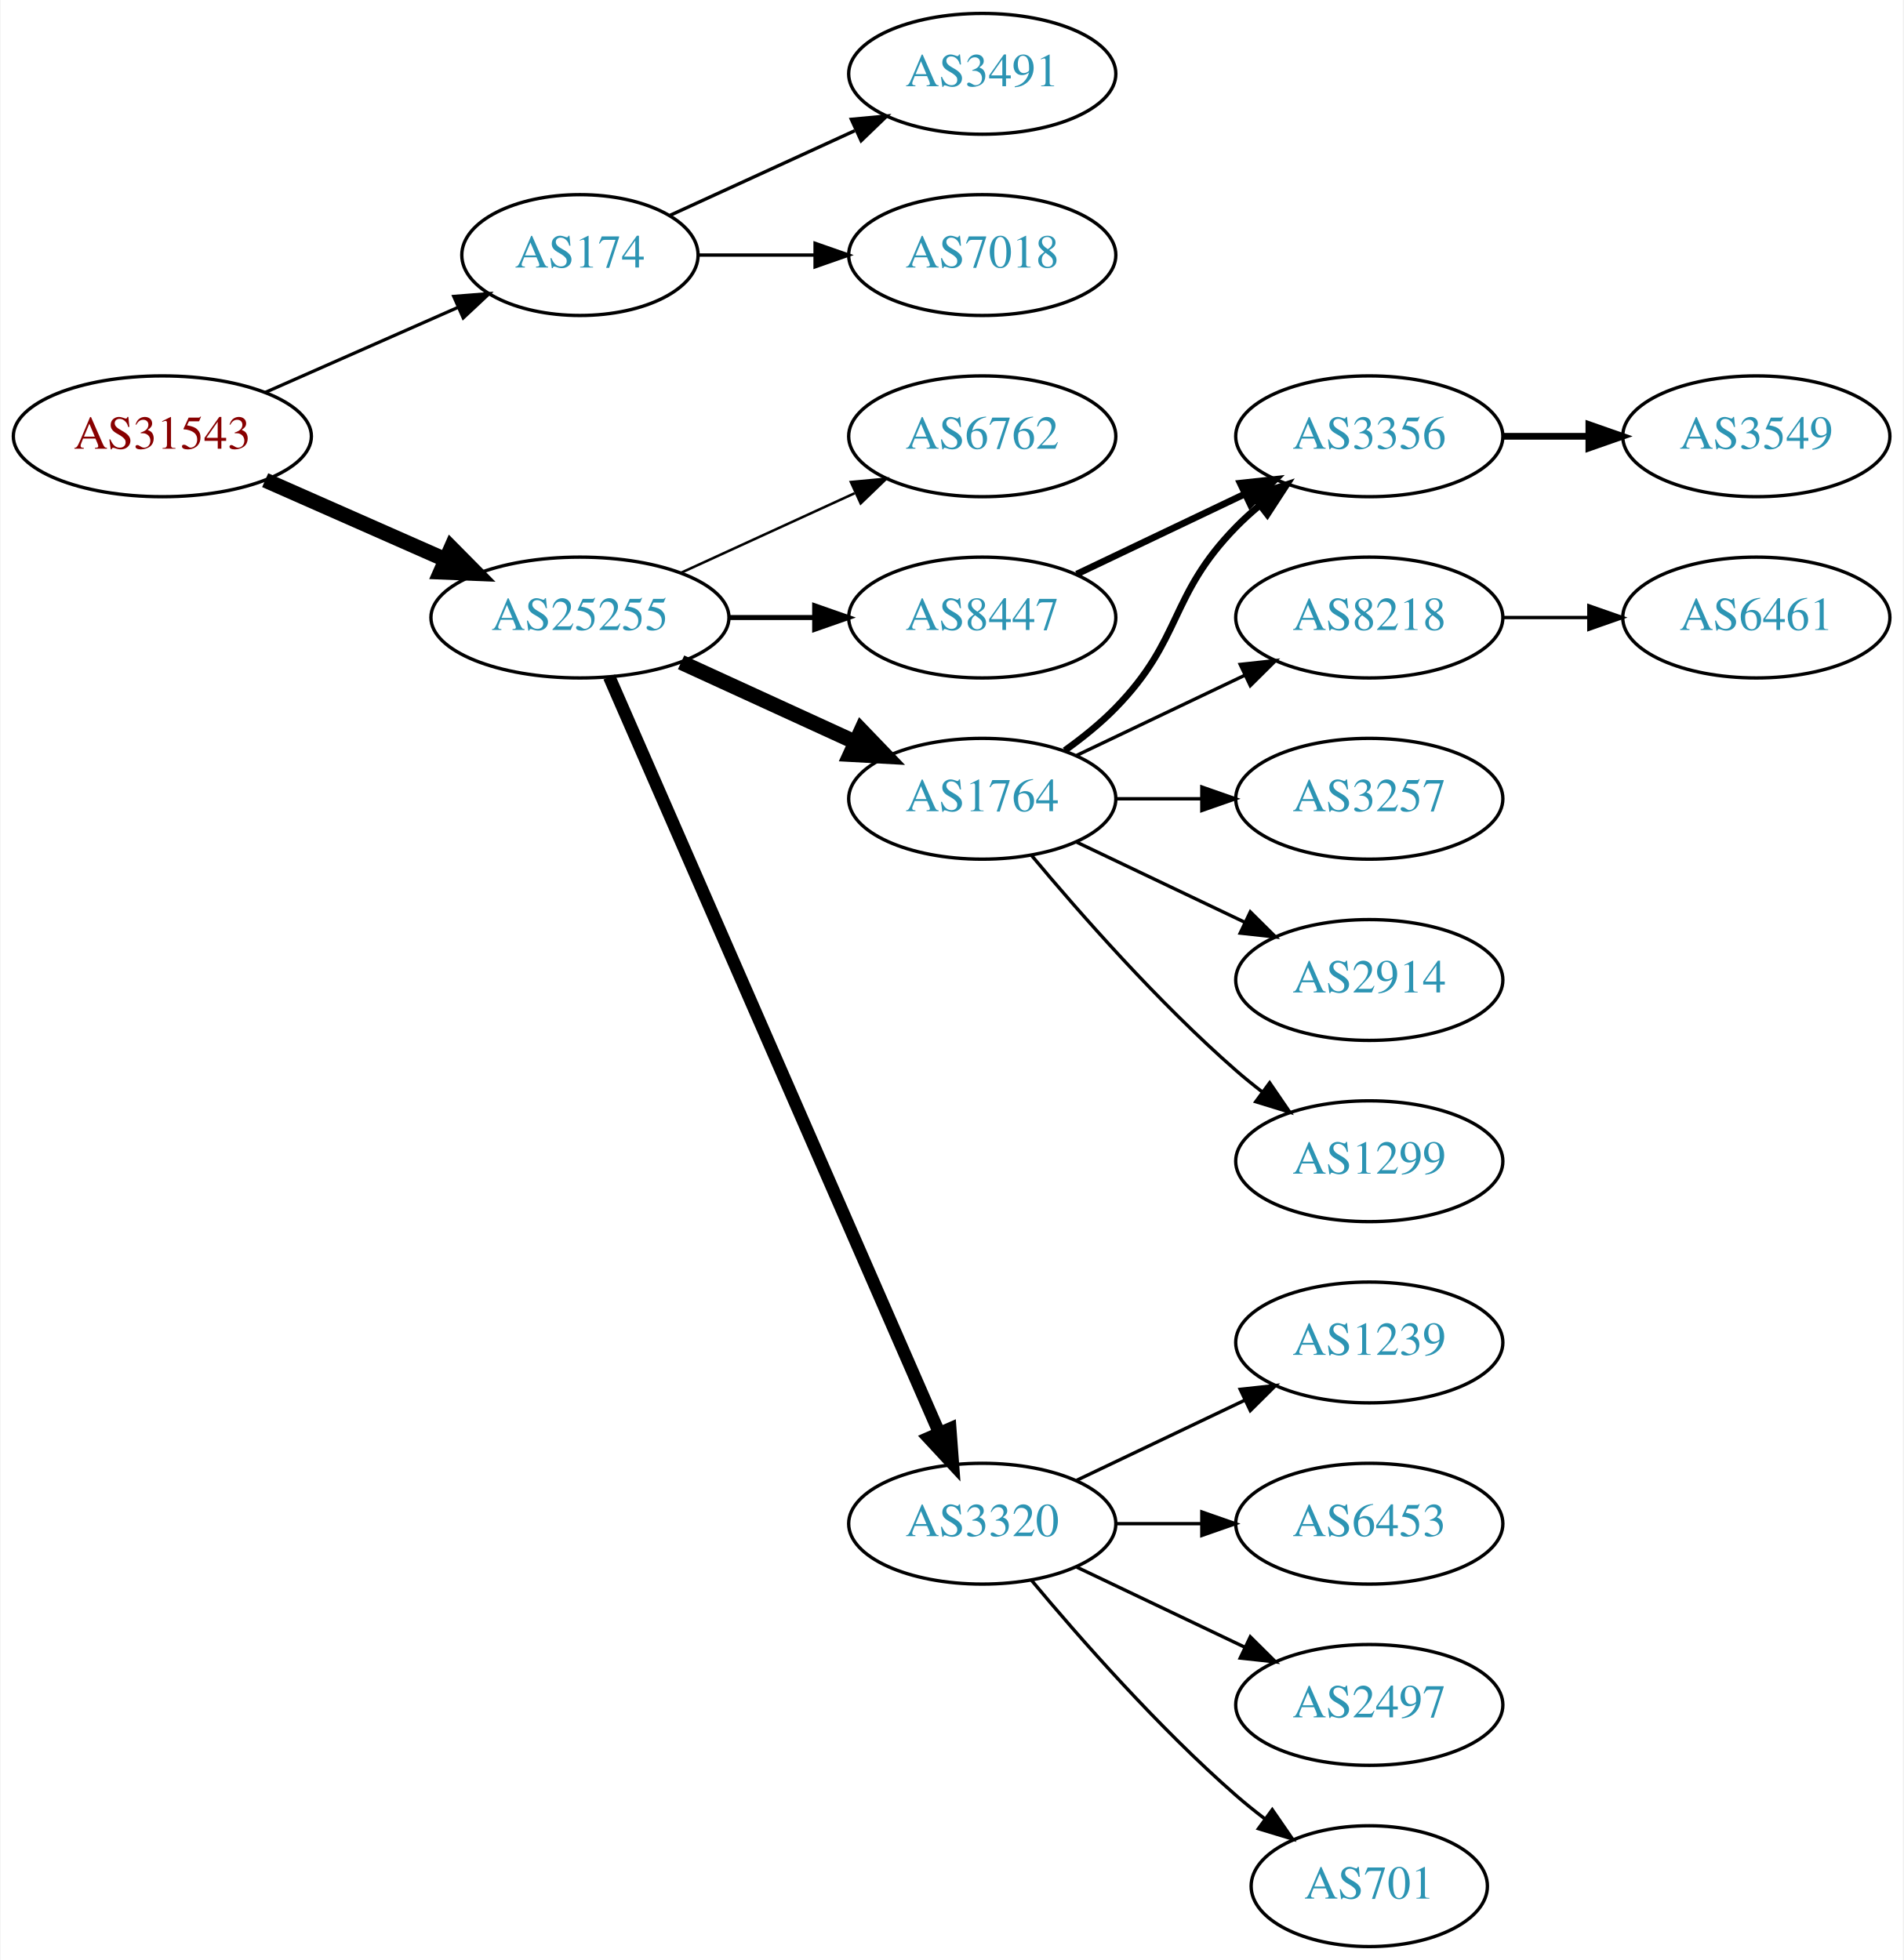
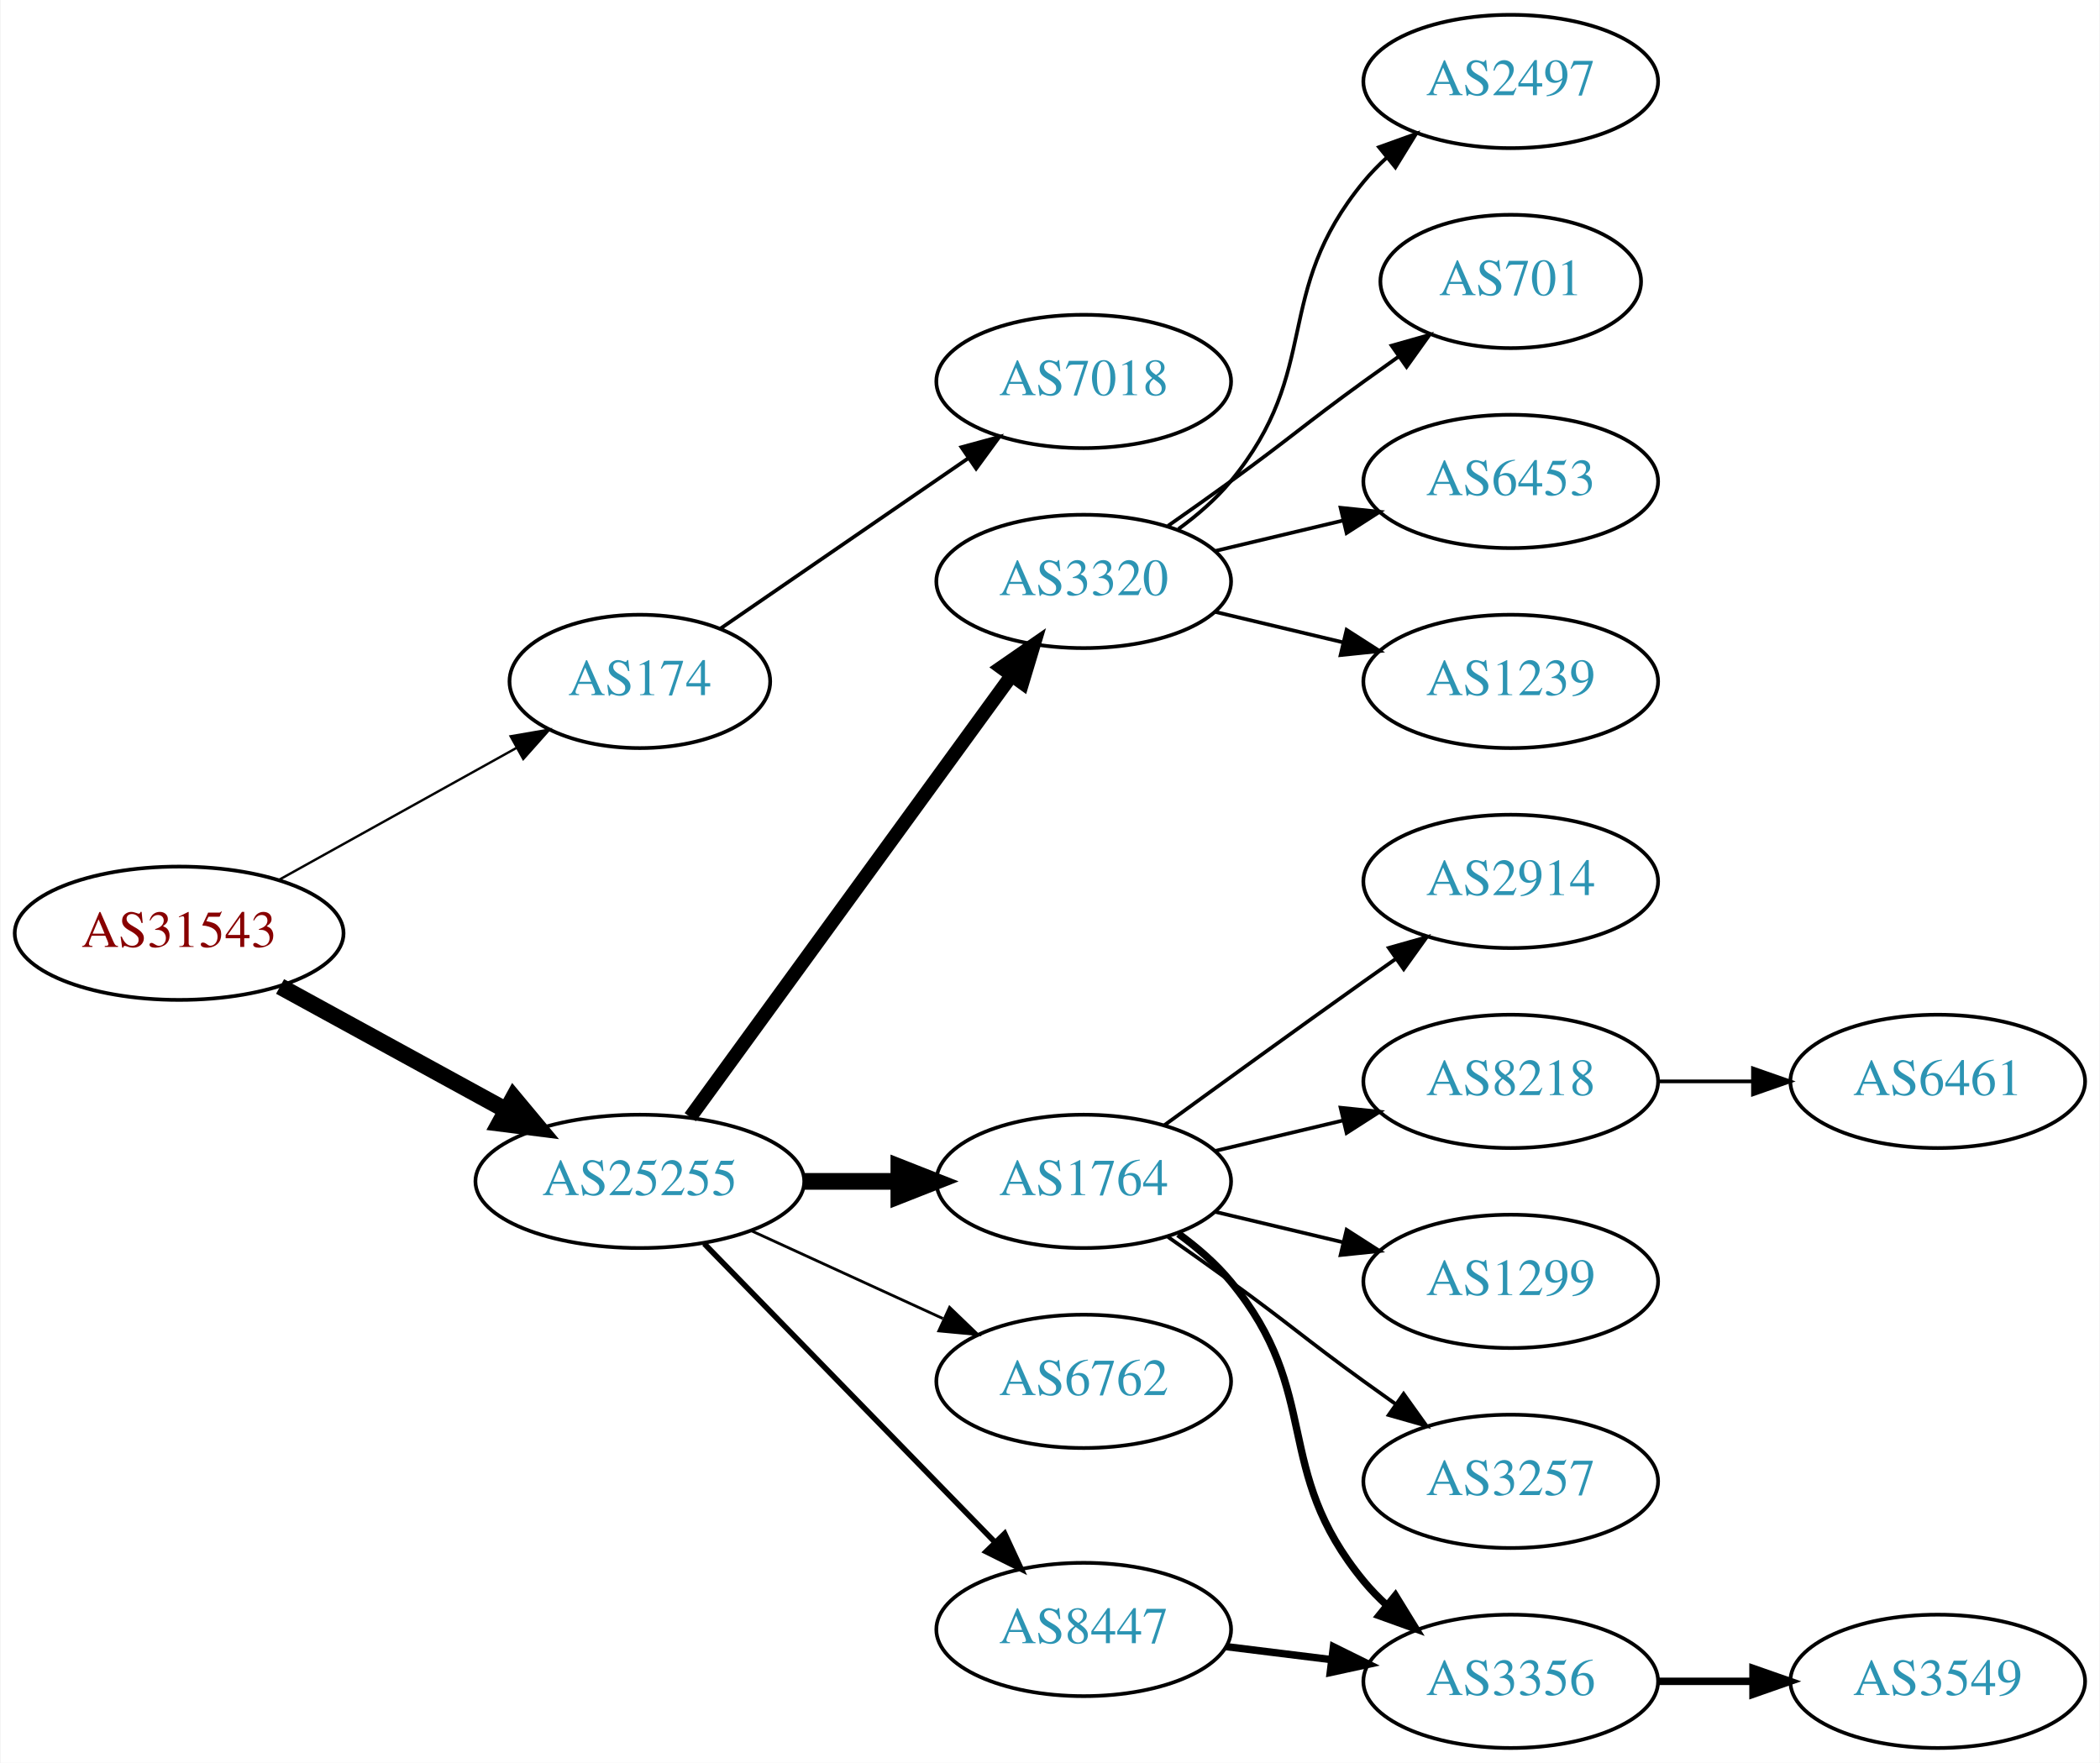
- <svg xmlns="http://www.w3.org/2000/svg" xmlns:xlink="http://www.w3.org/1999/xlink" width="567pt" height="584pt" viewBox="0.00 0.00 566.66 584.00">
-   <g id="graph0" class="graph" transform="scale(1 1) rotate(0) translate(4 580)">
-     <polygon fill="white" stroke="none" points="-4,4 -4,-580 562.663,-580 562.663,4 -4,4" />
+ <svg xmlns="http://www.w3.org/2000/svg" xmlns:xlink="http://www.w3.org/1999/xlink" width="567pt" height="476pt" viewBox="0.00 0.00 566.66 476.00">
+   <g id="graph0" class="graph" transform="scale(1 1) rotate(0) translate(4 472)">
+     <polygon fill="white" stroke="none" points="-4,4 -4,-472 562.663,-472 562.663,4 -4,4" />
    <g id="node1" class="node">
      <g id="a_node1">
        <a xlink:href="/asn/31543" xlink:title="AS31543 ~ myNET gmbh [AT]">
-           <ellipse fill="#ffffff" stroke="black" cx="44.196" cy="-450" rx="44.393" ry="18" />
-           <text text-anchor="middle" x="44.196" y="-446.3" font-family="Times,serif" font-size="14.00" fill="#880000">AS31543</text>
+           <ellipse fill="#ffffff" stroke="black" cx="44.196" cy="-220" rx="44.393" ry="18" />
+           <text text-anchor="middle" x="44.196" y="-216.3" font-family="Times,serif" font-size="14.00" fill="#880000">AS31543</text>
        </a>
      </g>
    </g>
    <g id="node2" class="node">
      <g id="a_node2">
        <a xlink:href="/asn/174" xlink:title="AS174 ~ Cogent Communications [US]">
-           <ellipse fill="#ffffff" stroke="black" cx="168.588" cy="-504" rx="35.194" ry="18" />
-           <text text-anchor="middle" x="168.588" y="-500.3" font-family="Times,serif" font-size="14.00" fill="#2c94b3">AS174</text>
+           <ellipse fill="#ffffff" stroke="black" cx="168.588" cy="-288" rx="35.194" ry="18" />
+           <text text-anchor="middle" x="168.588" y="-284.3" font-family="Times,serif" font-size="14.00" fill="#2c94b3">AS174</text>
        </a>
      </g>
    </g>
    <g id="edge1" class="edge">
-       <path fill="none" stroke="black" stroke-width="0.964" d="M74.824,-463.072C92.095,-470.692 113.985,-480.35 132.164,-488.371" />
-       <polygon fill="black" stroke="black" stroke-width="0.964" points="130.995,-491.68 141.557,-492.515 133.821,-485.276 130.995,-491.68" />
+       <path fill="none" stroke="black" stroke-width="0.643" d="M71.152,-234.421C89.894,-244.834 115.326,-258.964 135.367,-270.098" />
+       <polygon fill="black" stroke="black" stroke-width="0.643" points="133.711,-273.182 144.153,-274.979 137.111,-267.063 133.711,-273.182" />
    </g>
    <g id="node3" class="node">
      <g id="a_node3">
        <a xlink:href="/asn/25255" xlink:title="AS25255 ~ ==&gt; TELE2 AUSTRIA &lt;== [AT]">
-           <ellipse fill="#ffffff" stroke="black" cx="168.588" cy="-396" rx="44.393" ry="18" />
-           <text text-anchor="middle" x="168.588" y="-392.3" font-family="Times,serif" font-size="14.00" fill="#2c94b3">AS25255</text>
+           <ellipse fill="#ffffff" stroke="black" cx="168.588" cy="-153" rx="44.393" ry="18" />
+           <text text-anchor="middle" x="168.588" y="-149.3" font-family="Times,serif" font-size="14.00" fill="#2c94b3">AS25255</text>
        </a>
      </g>
    </g>
    <g id="edge2" class="edge">
-       <path fill="none" stroke="black" stroke-width="4.5" d="M74.824,-436.928C90.941,-429.817 111.081,-420.931 128.473,-413.258" />
-       <polygon fill="black" stroke="black" stroke-width="4.5" points="130.249,-416.778 137.809,-409.139 127.071,-409.573 130.249,-416.778" />
+       <path fill="none" stroke="black" stroke-width="4.5" d="M71.452,-205.627C89.279,-195.868 113.056,-182.852 132.503,-172.207" />
+       <polygon fill="black" stroke="black" stroke-width="4.5" points="134.494,-175.605 141.375,-167.349 130.713,-168.697 134.494,-175.605" />
    </g>
    <g id="node4" class="node">
      <g id="a_node4">
-         <a xlink:href="/asn/3491" xlink:title="AS3491 ~ PCCW Global, Inc. [US]">
-           <ellipse fill="#ffffff" stroke="black" cx="288.431" cy="-558" rx="39.794" ry="18" />
-           <text text-anchor="middle" x="288.431" y="-554.3" font-family="Times,serif" font-size="14.00" fill="#2c94b3">AS3491</text>
+         <a xlink:href="/asn/7018" xlink:title="AS7018 ~ AT&amp;T Services, Inc. [US]">
+           <ellipse fill="#ffffff" stroke="black" cx="288.431" cy="-369" rx="39.794" ry="18" />
+           <text text-anchor="middle" x="288.431" y="-365.3" font-family="Times,serif" font-size="14.00" fill="#2c94b3">AS7018</text>
        </a>
      </g>
    </g>
    <g id="edge3" class="edge">
-       <path fill="none" stroke="black" d="M195.449,-515.851C211.57,-523.238 232.572,-532.862 250.438,-541.048" />
-       <polygon fill="black" stroke="black" points="249.44,-544.441 259.989,-545.425 252.356,-538.077 249.44,-544.441" />
+       <path fill="none" stroke="black" d="M190.385,-302.295C208.968,-315.068 236.419,-333.937 257.387,-348.349" />
+       <polygon fill="black" stroke="black" points="255.421,-351.245 265.645,-354.025 259.387,-345.476 255.421,-351.245" />
    </g>
    <g id="node5" class="node">
      <g id="a_node5">
-         <a xlink:href="/asn/7018" xlink:title="AS7018 ~ AT&amp;T Services, Inc. [US]">
-           <ellipse fill="#ffffff" stroke="black" cx="288.431" cy="-504" rx="39.794" ry="18" />
-           <text text-anchor="middle" x="288.431" y="-500.3" font-family="Times,serif" font-size="14.00" fill="#2c94b3">AS7018</text>
+         <a xlink:href="/asn/3320" xlink:title="AS3320 ~ DTAG [DE]">
+           <ellipse fill="#ffffff" stroke="black" cx="288.431" cy="-315" rx="39.794" ry="18" />
+           <text text-anchor="middle" x="288.431" y="-311.3" font-family="Times,serif" font-size="14.00" fill="#2c94b3">AS3320</text>
        </a>
      </g>
    </g>
    <g id="edge4" class="edge">
-       <path fill="none" stroke="black" d="M203.99,-504C214.814,-504 226.982,-504 238.608,-504" />
-       <polygon fill="black" stroke="black" points="238.639,-507.5 248.639,-504 238.639,-500.5 238.639,-507.5" />
+       <path fill="none" stroke="black" stroke-width="3.75" d="M182.199,-170.337C203.02,-198.96 244.683,-256.233 268.871,-289.486" />
+       <polygon fill="black" stroke="black" stroke-width="3.75" points="266.197,-291.76 274.91,-297.788 271.858,-287.642 266.197,-291.76" />
    </g>
    <g id="node6" class="node">
      <g id="a_node6">
        <a xlink:href="/asn/1764" xlink:title="AS1764 ~ NEXTLAYER-AS [AT]">
-           <ellipse fill="#ffffff" stroke="black" cx="288.431" cy="-342" rx="39.794" ry="18" />
-           <text text-anchor="middle" x="288.431" y="-338.3" font-family="Times,serif" font-size="14.00" fill="#2c94b3">AS1764</text>
+           <ellipse fill="#ffffff" stroke="black" cx="288.431" cy="-153" rx="39.794" ry="18" />
+           <text text-anchor="middle" x="288.431" y="-149.3" font-family="Times,serif" font-size="14.00" fill="#2c94b3">AS1764</text>
        </a>
      </g>
    </g>
    <g id="edge5" class="edge">
-       <path fill="none" stroke="black" stroke-width="4.5" d="M198.718,-382.652C214.329,-375.498 233.727,-366.609 250.399,-358.97" />
-       <polygon fill="black" stroke="black" stroke-width="4.5" points="252.4,-362.384 259.851,-354.638 249.119,-355.225 252.4,-362.384" />
+       <path fill="none" stroke="black" stroke-width="4.5" d="M212.799,-153C221.112,-153 229.875,-153 238.357,-153" />
+       <polygon fill="black" stroke="black" stroke-width="4.5" points="238.516,-156.938 248.516,-153 238.516,-149.063 238.516,-156.938" />
    </g>
    <g id="node7" class="node">
      <g id="a_node7">
-         <a xlink:href="/asn/3320" xlink:title="AS3320 ~ DTAG [DE]">
-           <ellipse fill="#ffffff" stroke="black" cx="288.431" cy="-126" rx="39.794" ry="18" />
-           <text text-anchor="middle" x="288.431" y="-122.3" font-family="Times,serif" font-size="14.00" fill="#2c94b3">AS3320</text>
+         <a xlink:href="/asn/6762" xlink:title="AS6762 ~ TELECOM ITALIA SPARKLE S.p.A. [IT]">
+           <ellipse fill="#ffffff" stroke="black" cx="288.431" cy="-99" rx="39.794" ry="18" />
+           <text text-anchor="middle" x="288.431" y="-95.3" font-family="Times,serif" font-size="14.00" fill="#2c94b3">AS6762</text>
        </a>
      </g>
    </g>
    <g id="edge6" class="edge">
-       <path fill="none" stroke="black" stroke-width="3.75" d="M177.32,-378.285C197.421,-332.229 251.43,-208.486 275.533,-153.261" />
-       <polygon fill="black" stroke="black" stroke-width="3.75" points="278.878,-154.346 279.67,-143.781 272.462,-151.546 278.878,-154.346" />
+       <path fill="none" stroke="black" stroke-width="0.75" d="M198.718,-139.652C214.329,-132.498 233.727,-123.609 250.399,-115.97" />
+       <polygon fill="black" stroke="black" stroke-width="0.75" points="252.218,-118.986 259.851,-111.638 249.302,-112.622 252.218,-118.986" />
    </g>
    <g id="node8" class="node">
      <g id="a_node8">
-         <a xlink:href="/asn/6762" xlink:title="AS6762 ~ TELECOM ITALIA SPARKLE S.p.A. [IT]">
-           <ellipse fill="#ffffff" stroke="black" cx="288.431" cy="-450" rx="39.794" ry="18" />
-           <text text-anchor="middle" x="288.431" y="-446.3" font-family="Times,serif" font-size="14.00" fill="#2c94b3">AS6762</text>
+         <a xlink:href="/asn/8447" xlink:title="AS8447 ~ A1 Telekom Austria AG [AT]">
+           <ellipse fill="#ffffff" stroke="black" cx="288.431" cy="-32" rx="39.794" ry="18" />
+           <text text-anchor="middle" x="288.431" y="-28.3" font-family="Times,serif" font-size="14.00" fill="#2c94b3">AS8447</text>
        </a>
      </g>
    </g>
    <g id="edge7" class="edge">
-       <path fill="none" stroke="black" stroke-width="0.75" d="M198.718,-409.348C214.329,-416.502 233.727,-425.391 250.399,-433.03" />
-       <polygon fill="black" stroke="black" stroke-width="0.75" points="249.302,-436.378 259.851,-437.362 252.218,-430.014 249.302,-436.378" />
+       <path fill="none" stroke="black" stroke-width="1.5" d="M185.974,-136.175C206.403,-115.198 241.441,-79.222 264.521,-55.523" />
+       <polygon fill="black" stroke="black" stroke-width="1.5" points="267.091,-57.901 271.561,-48.295 262.077,-53.017 267.091,-57.901" />
    </g>
    <g id="node9" class="node">
      <g id="a_node9">
-         <a xlink:href="/asn/8447" xlink:title="AS8447 ~ A1 Telekom Austria AG [AT]">
-           <ellipse fill="#ffffff" stroke="black" cx="288.431" cy="-396" rx="39.794" ry="18" />
-           <text text-anchor="middle" x="288.431" y="-392.3" font-family="Times,serif" font-size="14.00" fill="#2c94b3">AS8447</text>
+         <a xlink:href="/asn/2497" xlink:title="AS2497 ~ Internet Initiative Japan Inc. [JP]">
+           <ellipse fill="#ffffff" stroke="black" cx="403.724" cy="-450" rx="39.794" ry="18" />
+           <text text-anchor="middle" x="403.724" y="-446.3" font-family="Times,serif" font-size="14.00" fill="#2c94b3">AS2497</text>
        </a>
      </g>
    </g>
    <g id="edge8" class="edge">
-       <path fill="none" stroke="black" stroke-width="1.5" d="M212.799,-396C221.112,-396 229.875,-396 238.357,-396" />
-       <polygon fill="black" stroke="black" stroke-width="1.5" points="238.516,-399.5 248.516,-396 238.516,-392.5 238.516,-399.5" />
+       <path fill="none" stroke="black" d="M314.012,-329.156C319.106,-332.872 324.12,-337.201 328.077,-342 353.142,-372.394 339.013,-392.606 364.077,-423 365.932,-425.25 368.02,-427.396 370.238,-429.424" />
+       <polygon fill="black" stroke="black" points="368.174,-432.256 378.143,-435.844 372.587,-426.823 368.174,-432.256" />
    </g>
    <g id="node10" class="node">
      <g id="a_node10">
-         <a xlink:href="/asn/8218" xlink:title="AS8218 ~ legacy Neotelecoms [FR]">
-           <ellipse fill="#ffffff" stroke="black" cx="403.724" cy="-396" rx="39.794" ry="18" />
-           <text text-anchor="middle" x="403.724" y="-392.3" font-family="Times,serif" font-size="14.00" fill="#2c94b3">AS8218</text>
+         <a xlink:href="/asn/701" xlink:title="AS701 ~ UUNET [US]">
+           <ellipse fill="#ffffff" stroke="black" cx="403.724" cy="-396" rx="35.194" ry="18" />
+           <text text-anchor="middle" x="403.724" y="-392.3" font-family="Times,serif" font-size="14.00" fill="#2c94b3">AS701</text>
        </a>
      </g>
    </g>
    <g id="edge9" class="edge">
-       <path fill="none" stroke="black" d="M316.567,-354.934C331.561,-362.081 350.382,-371.052 366.605,-378.785" />
-       <polygon fill="black" stroke="black" points="365.276,-382.028 375.809,-383.171 368.288,-375.709 365.276,-382.028" />
+       <path fill="none" stroke="black" d="M311.188,-330.009C316.722,-333.879 322.641,-338.064 328.077,-342 344.277,-353.729 347.877,-357.271 364.077,-369 367.106,-371.193 370.285,-373.463 373.463,-375.713" />
+       <polygon fill="black" stroke="black" points="371.58,-378.667 381.774,-381.555 375.606,-372.941 371.58,-378.667" />
    </g>
    <g id="node11" class="node">
      <g id="a_node11">
-         <a xlink:href="/asn/3257" xlink:title="AS3257 ~ GTT [DE]">
+         <a xlink:href="/asn/6453" xlink:title="AS6453 ~ TATA COMMUNICATIONS (AMERICA) INC [US]">
          <ellipse fill="#ffffff" stroke="black" cx="403.724" cy="-342" rx="39.794" ry="18" />
-           <text text-anchor="middle" x="403.724" y="-338.3" font-family="Times,serif" font-size="14.00" fill="#2c94b3">AS3257</text>
+           <text text-anchor="middle" x="403.724" y="-338.3" font-family="Times,serif" font-size="14.00" fill="#2c94b3">AS6453</text>
        </a>
      </g>
    </g>
    <g id="edge10" class="edge">
-       <path fill="none" stroke="black" d="M328.103,-342C336.306,-342 345.07,-342 353.602,-342" />
-       <polygon fill="black" stroke="black" points="353.841,-345.5 363.841,-342 353.841,-338.5 353.841,-345.5" />
+       <path fill="none" stroke="black" d="M324.038,-323.248C334.909,-325.838 347.064,-328.735 358.506,-331.462" />
+       <polygon fill="black" stroke="black" points="357.789,-334.889 368.328,-333.803 359.412,-328.08 357.789,-334.889" />
    </g>
    <g id="node12" class="node">
      <g id="a_node12">
-         <a xlink:href="/asn/2914" xlink:title="AS2914 ~ NTT America, Inc. [US]">
+         <a xlink:href="/asn/1239" xlink:title="AS1239 ~ Sprint [US]">
          <ellipse fill="#ffffff" stroke="black" cx="403.724" cy="-288" rx="39.794" ry="18" />
-           <text text-anchor="middle" x="403.724" y="-284.3" font-family="Times,serif" font-size="14.00" fill="#2c94b3">AS2914</text>
+           <text text-anchor="middle" x="403.724" y="-284.3" font-family="Times,serif" font-size="14.00" fill="#2c94b3">AS1239</text>
        </a>
      </g>
    </g>
    <g id="edge11" class="edge">
-       <path fill="none" stroke="black" d="M316.567,-329.066C331.561,-321.919 350.382,-312.948 366.605,-305.215" />
-       <polygon fill="black" stroke="black" points="368.288,-308.291 375.809,-300.829 365.276,-301.972 368.288,-308.291" />
+       <path fill="none" stroke="black" d="M324.038,-306.752C334.909,-304.162 347.064,-301.265 358.506,-298.538" />
+       <polygon fill="black" stroke="black" points="359.412,-301.92 368.328,-296.197 357.789,-295.111 359.412,-301.92" />
    </g>
    <g id="node13" class="node">
      <g id="a_node13">
-         <a xlink:href="/asn/1299" xlink:title="AS1299 ~ Telia Carrier [EU]">
+         <a xlink:href="/asn/2914" xlink:title="AS2914 ~ NTT America, Inc. [US]">
          <ellipse fill="#ffffff" stroke="black" cx="403.724" cy="-234" rx="39.794" ry="18" />
-           <text text-anchor="middle" x="403.724" y="-230.3" font-family="Times,serif" font-size="14.00" fill="#2c94b3">AS1299</text>
+           <text text-anchor="middle" x="403.724" y="-230.3" font-family="Times,serif" font-size="14.00" fill="#2c94b3">AS2914</text>
        </a>
      </g>
    </g>
    <g id="edge12" class="edge">
-       <path fill="none" stroke="black" d="M303.061,-325.183C317.343,-308.071 340.89,-281.255 364.077,-261 366.543,-258.846 369.182,-256.706 371.879,-254.628" />
-       <polygon fill="black" stroke="black" points="374.052,-257.375 380.033,-248.63 369.904,-251.736 374.052,-257.375" />
+       <path fill="none" stroke="black" d="M310.279,-168.222C325.213,-179.091 345.827,-194.025 364.077,-207 366.898,-209.005 369.841,-211.085 372.789,-213.159" />
+       <polygon fill="black" stroke="black" points="370.816,-216.05 381.013,-218.926 374.835,-210.319 370.816,-216.05" />
    </g>
    <g id="node14" class="node">
      <g id="a_node14">
-         <a xlink:href="/asn/3356" xlink:title="AS3356 ~ Level 3 Parent, LLC [US]">
-           <ellipse fill="#ffffff" stroke="black" cx="403.724" cy="-450" rx="39.794" ry="18" />
-           <text text-anchor="middle" x="403.724" y="-446.3" font-family="Times,serif" font-size="14.00" fill="#2c94b3">AS3356</text>
+         <a xlink:href="/asn/8218" xlink:title="AS8218 ~ legacy Neotelecoms [FR]">
+           <ellipse fill="#ffffff" stroke="black" cx="403.724" cy="-180" rx="39.794" ry="18" />
+           <text text-anchor="middle" x="403.724" y="-176.3" font-family="Times,serif" font-size="14.00" fill="#2c94b3">AS8218</text>
        </a>
      </g>
    </g>
    <g id="edge13" class="edge">
-       <path fill="none" stroke="black" stroke-width="2" d="M313.025,-356.389C318.281,-360.148 323.613,-364.437 328.077,-369 348.25,-389.617 343.905,-402.383 364.077,-423 366.17,-425.139 368.453,-427.218 370.83,-429.21" />
-       <polygon fill="black" stroke="black" stroke-width="2" points="369.074,-432.275 379.13,-435.611 373.349,-426.732 369.074,-432.275" />
+       <path fill="none" stroke="black" d="M324.038,-161.248C334.909,-163.838 347.064,-166.735 358.506,-169.462" />
+       <polygon fill="black" stroke="black" points="357.789,-172.889 368.328,-171.803 359.412,-166.08 357.789,-172.889" />
+     </g>
+     <g id="node15" class="node">
+       <g id="a_node15">
+         <a xlink:href="/asn/1299" xlink:title="AS1299 ~ Telia Carrier [EU]">
+           <ellipse fill="#ffffff" stroke="black" cx="403.724" cy="-126" rx="39.794" ry="18" />
+           <text text-anchor="middle" x="403.724" y="-122.3" font-family="Times,serif" font-size="14.00" fill="#2c94b3">AS1299</text>
+         </a>
+       </g>
+     </g>
+     <g id="edge14" class="edge">
+       <path fill="none" stroke="black" d="M324.038,-144.752C334.909,-142.162 347.064,-139.265 358.506,-136.538" />
+       <polygon fill="black" stroke="black" points="359.412,-139.92 368.328,-134.197 357.789,-133.111 359.412,-139.92" />
    </g>
    <g id="node16" class="node">
      <g id="a_node16">
-         <a xlink:href="/asn/6453" xlink:title="AS6453 ~ TATA COMMUNICATIONS (AMERICA) INC [US]">
-           <ellipse fill="#ffffff" stroke="black" cx="403.724" cy="-126" rx="39.794" ry="18" />
-           <text text-anchor="middle" x="403.724" y="-122.3" font-family="Times,serif" font-size="14.00" fill="#2c94b3">AS6453</text>
+         <a xlink:href="/asn/3257" xlink:title="AS3257 ~ GTT [DE]">
+           <ellipse fill="#ffffff" stroke="black" cx="403.724" cy="-72" rx="39.794" ry="18" />
+           <text text-anchor="middle" x="403.724" y="-68.3" font-family="Times,serif" font-size="14.00" fill="#2c94b3">AS3257</text>
        </a>
      </g>
    </g>
    <g id="edge15" class="edge">
-       <path fill="none" stroke="black" d="M328.103,-126C336.306,-126 345.07,-126 353.602,-126" />
-       <polygon fill="black" stroke="black" points="353.841,-129.5 363.841,-126 353.841,-122.5 353.841,-129.5" />
+       <path fill="none" stroke="black" d="M311.188,-137.991C316.722,-134.121 322.641,-129.936 328.077,-126 344.277,-114.271 347.877,-110.729 364.077,-99 366.88,-96.971 369.812,-94.875 372.752,-92.79" />
+       <polygon fill="black" stroke="black" points="374.803,-95.627 380.967,-87.009 370.775,-89.903 374.803,-95.627" />
    </g>
    <g id="node17" class="node">
      <g id="a_node17">
-         <a xlink:href="/asn/2497" xlink:title="AS2497 ~ Internet Initiative Japan Inc. [JP]">
-           <ellipse fill="#ffffff" stroke="black" cx="403.724" cy="-72" rx="39.794" ry="18" />
-           <text text-anchor="middle" x="403.724" y="-68.3" font-family="Times,serif" font-size="14.00" fill="#2c94b3">AS2497</text>
+         <a xlink:href="/asn/3356" xlink:title="AS3356 ~ Level 3 Parent, LLC [US]">
+           <ellipse fill="#ffffff" stroke="black" cx="403.724" cy="-18" rx="39.794" ry="18" />
+           <text text-anchor="middle" x="403.724" y="-14.3" font-family="Times,serif" font-size="14.00" fill="#2c94b3">AS3356</text>
        </a>
      </g>
    </g>
    <g id="edge16" class="edge">
-       <path fill="none" stroke="black" d="M316.567,-113.066C331.561,-105.919 350.382,-96.948 366.605,-89.215" />
-       <polygon fill="black" stroke="black" points="368.288,-92.291 375.809,-84.829 365.276,-85.972 368.288,-92.291" />
+       <path fill="none" stroke="black" stroke-width="2" d="M314.012,-138.844C319.106,-135.128 324.12,-130.799 328.077,-126 353.142,-95.606 339.013,-75.394 364.077,-45 365.932,-42.751 368.02,-40.604 370.238,-38.576" />
+       <polygon fill="black" stroke="black" stroke-width="2" points="372.587,-41.178 378.143,-32.156 368.174,-35.744 372.587,-41.178" />
+     </g>
+     <g id="edge18" class="edge">
+       <path fill="none" stroke="black" stroke-width="2" d="M326.841,-27.377C335.929,-26.254 345.766,-25.038 355.251,-23.866" />
+       <polygon fill="black" stroke="black" stroke-width="2" points="355.857,-27.318 365.353,-22.618 354.999,-20.371 355.857,-27.318" />
    </g>
    <g id="node18" class="node">
      <g id="a_node18">
-         <a xlink:href="/asn/701" xlink:title="AS701 ~ UUNET [US]">
-           <ellipse fill="#ffffff" stroke="black" cx="403.724" cy="-18" rx="35.194" ry="18" />
-           <text text-anchor="middle" x="403.724" y="-14.3" font-family="Times,serif" font-size="14.00" fill="#2c94b3">AS701</text>
+         <a xlink:href="/asn/6461" xlink:title="AS6461 ~ Zayo Bandwidth [US]">
+           <ellipse fill="#ffffff" stroke="black" cx="519.017" cy="-180" rx="39.794" ry="18" />
+           <text text-anchor="middle" x="519.017" y="-176.3" font-family="Times,serif" font-size="14.00" fill="#2c94b3">AS6461</text>
        </a>
      </g>
    </g>
    <g id="edge17" class="edge">
-       <path fill="none" stroke="black" d="M303.061,-109.183C317.343,-92.071 340.89,-65.255 364.077,-45 366.747,-42.668 369.62,-40.352 372.55,-38.114" />
-       <polygon fill="black" stroke="black" points="374.828,-40.784 380.841,-32.061 370.701,-35.13 374.828,-40.784" />
+       <path fill="none" stroke="black" d="M443.396,-180C451.599,-180 460.363,-180 468.895,-180" />
+       <polygon fill="black" stroke="black" points="469.134,-183.5 479.134,-180 469.134,-176.5 469.134,-183.5" />
    </g>
    <g id="node19" class="node">
      <g id="a_node19">
-         <a xlink:href="/asn/1239" xlink:title="AS1239 ~ Sprint [US]">
-           <ellipse fill="#ffffff" stroke="black" cx="403.724" cy="-180" rx="39.794" ry="18" />
-           <text text-anchor="middle" x="403.724" y="-176.3" font-family="Times,serif" font-size="14.00" fill="#2c94b3">AS1239</text>
-         </a>
-       </g>
-     </g>
-     <g id="edge18" class="edge">
-       <path fill="none" stroke="black" d="M316.567,-138.934C331.561,-146.081 350.382,-155.052 366.605,-162.785" />
-       <polygon fill="black" stroke="black" points="365.276,-166.028 375.809,-167.171 368.288,-159.709 365.276,-166.028" />
+         <a xlink:href="/asn/3549" xlink:title="AS3549 ~ Level 3 Parent, LLC [US]">
+           <ellipse fill="#ffffff" stroke="black" cx="519.017" cy="-18" rx="39.794" ry="18" />
+           <text text-anchor="middle" x="519.017" y="-14.3" font-family="Times,serif" font-size="14.00" fill="#2c94b3">AS3549</text>
+         </a>
+       </g>
    </g>
    <g id="edge19" class="edge">
-       <path fill="none" stroke="black" stroke-width="2" d="M316.567,-408.934C331.561,-416.081 350.382,-425.052 366.605,-432.785" />
-       <polygon fill="black" stroke="black" stroke-width="2" points="365.276,-436.028 375.809,-437.171 368.288,-429.709 365.276,-436.028" />
-     </g>
-     <g id="node15" class="node">
-       <g id="a_node15">
-         <a xlink:href="/asn/6461" xlink:title="AS6461 ~ Zayo Bandwidth [US]">
-           <ellipse fill="#ffffff" stroke="black" cx="519.017" cy="-396" rx="39.794" ry="18" />
-           <text text-anchor="middle" x="519.017" y="-392.3" font-family="Times,serif" font-size="14.00" fill="#2c94b3">AS6461</text>
-         </a>
-       </g>
-     </g>
-     <g id="edge14" class="edge">
-       <path fill="none" stroke="black" d="M443.396,-396C451.599,-396 460.363,-396 468.895,-396" />
-       <polygon fill="black" stroke="black" points="469.134,-399.5 479.134,-396 469.134,-392.5 469.134,-399.5" />
-     </g>
-     <g id="node20" class="node">
-       <g id="a_node20">
-         <a xlink:href="/asn/3549" xlink:title="AS3549 ~ Level 3 Parent, LLC [US]">
-           <ellipse fill="#ffffff" stroke="black" cx="519.017" cy="-450" rx="39.794" ry="18" />
-           <text text-anchor="middle" x="519.017" y="-446.3" font-family="Times,serif" font-size="14.00" fill="#2c94b3">AS3549</text>
-         </a>
-       </g>
-     </g>
-     <g id="edge20" class="edge">
-       <path fill="none" stroke="black" stroke-width="2" d="M443.396,-450C451.599,-450 460.363,-450 468.895,-450" />
-       <polygon fill="black" stroke="black" stroke-width="2" points="469.134,-453.5 479.134,-450 469.134,-446.5 469.134,-453.5" />
+       <path fill="none" stroke="black" stroke-width="2" d="M443.396,-18C451.599,-18 460.363,-18 468.895,-18" />
+       <polygon fill="black" stroke="black" stroke-width="2" points="469.134,-21.5 479.134,-18 469.134,-14.5 469.134,-21.5" />
    </g>
  </g>
</svg>
